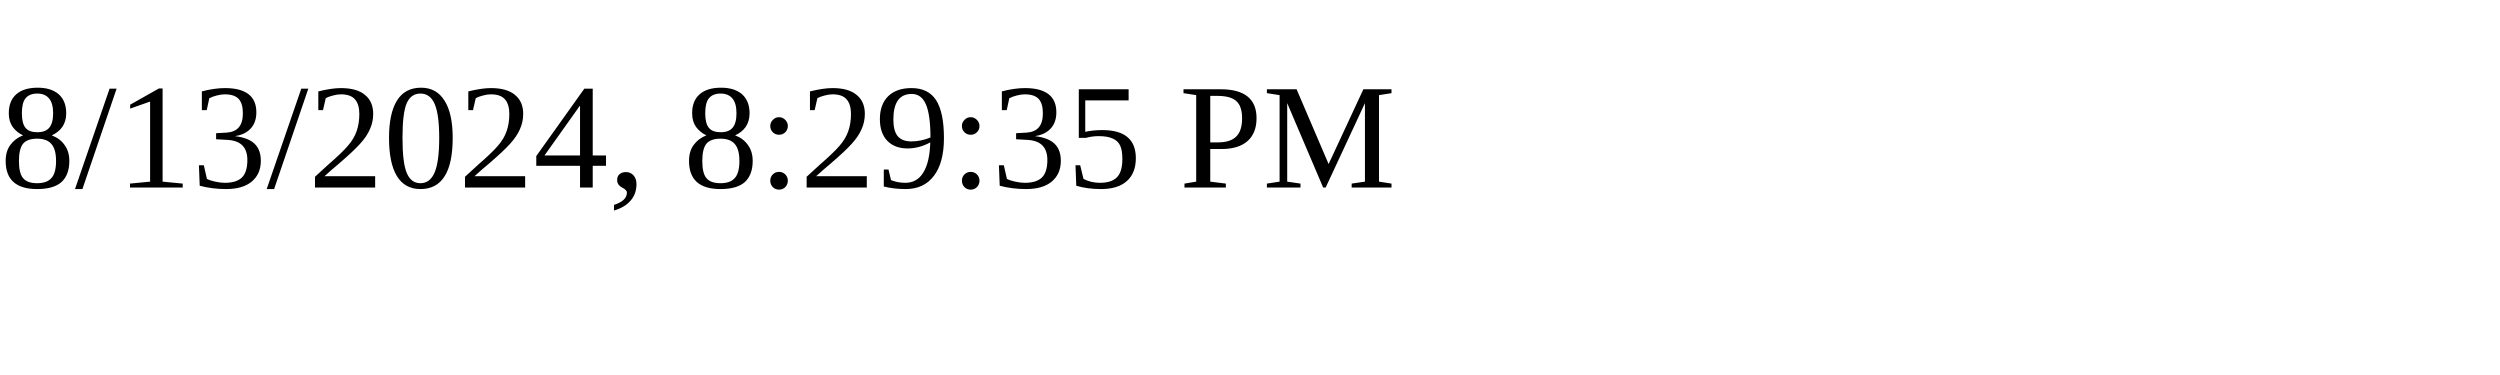
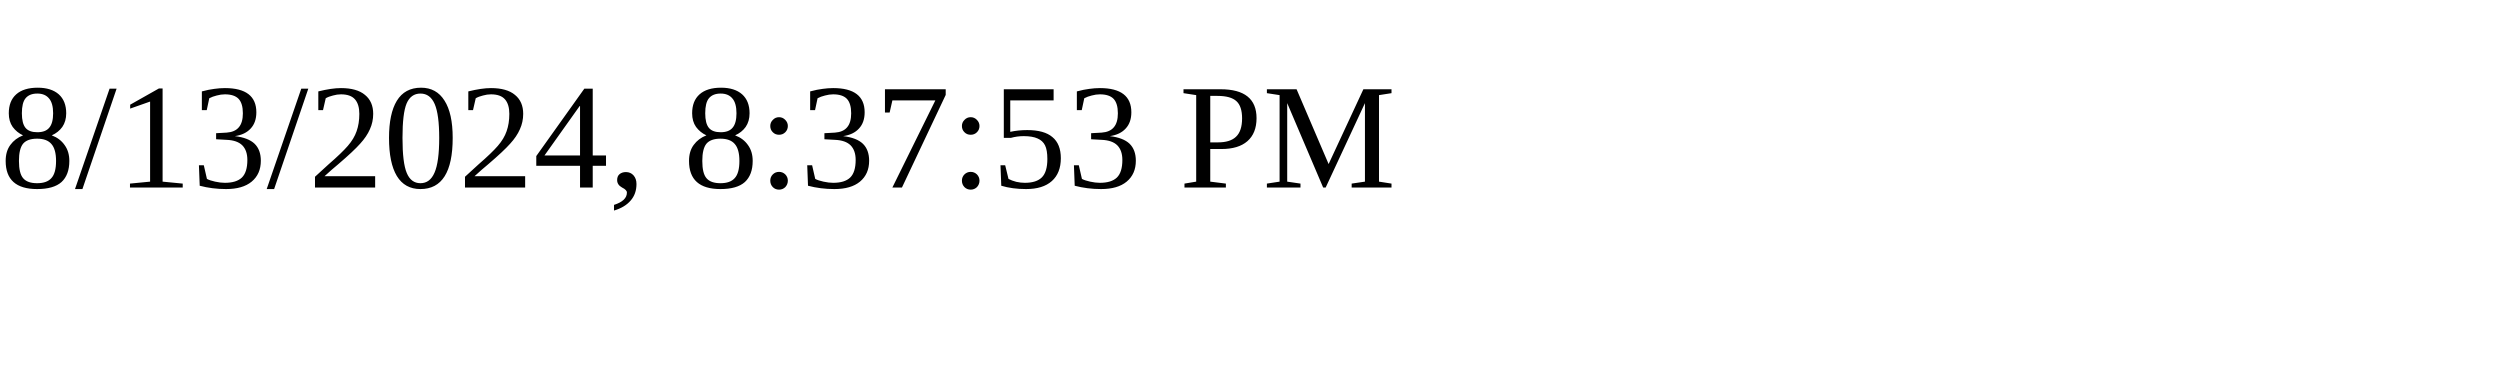
<svg xmlns="http://www.w3.org/2000/svg" height="30" width="200">
-   <text x="0" y="15">8/13/2024, 8:29:35 PM</text>
+   <text x="0" y="15">8/13/2024, 8:37:53 PM</text>
</svg>
